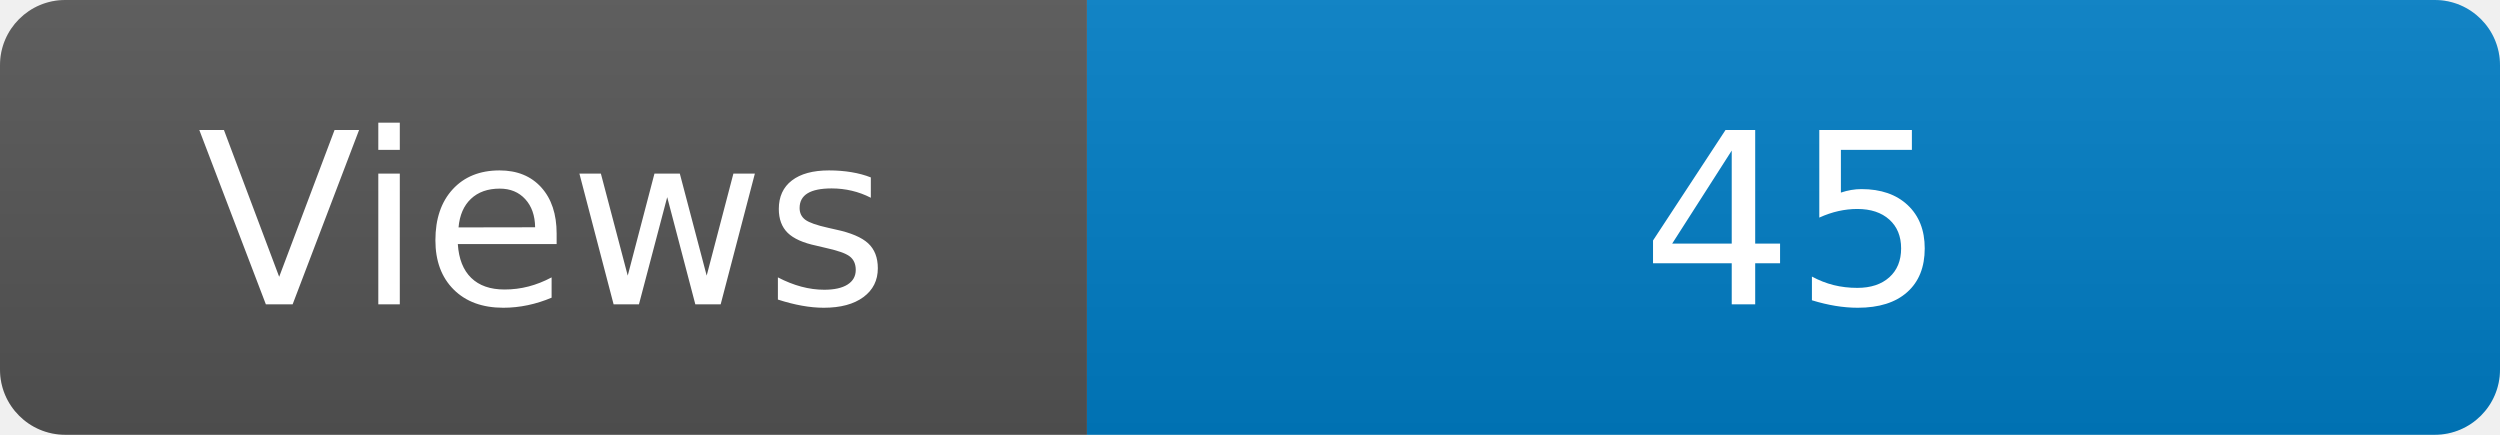
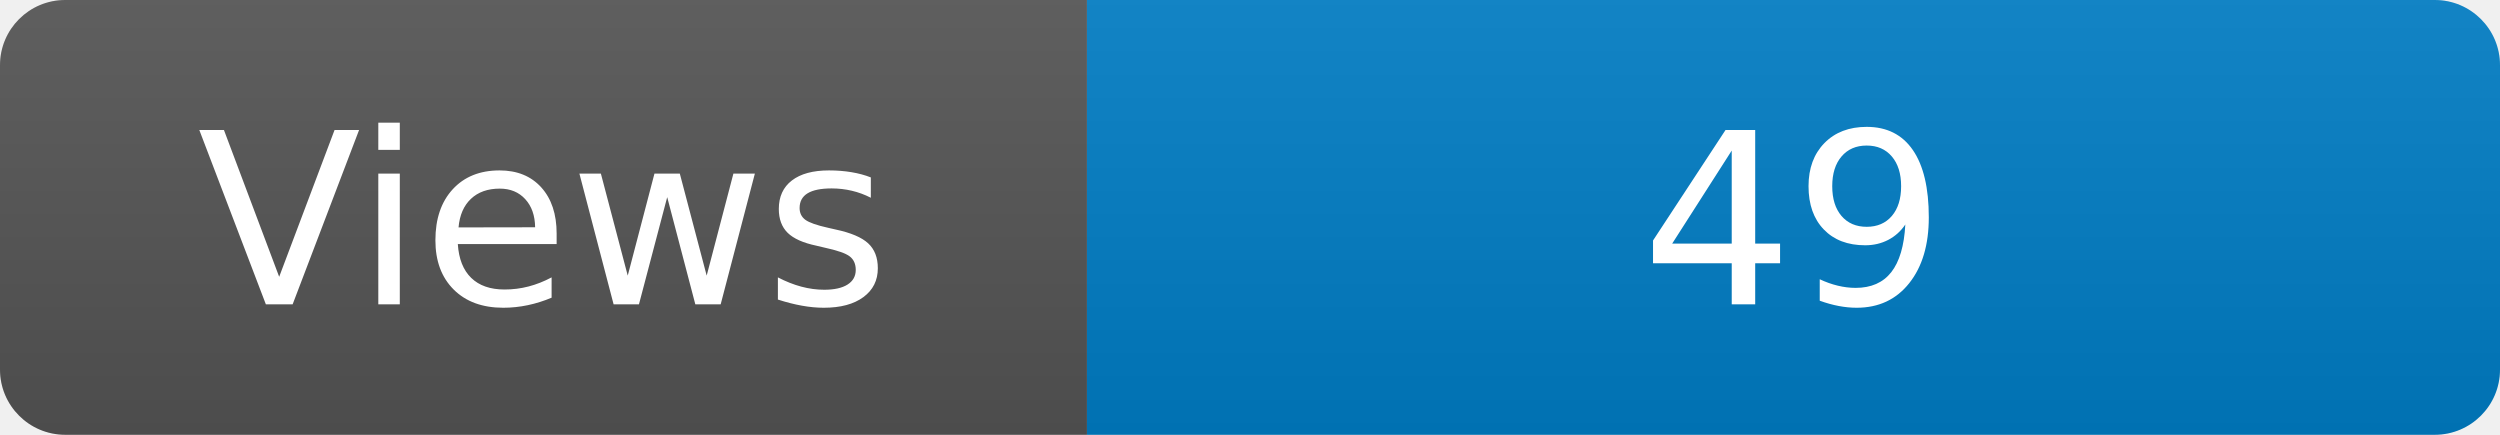
<svg xmlns="http://www.w3.org/2000/svg" width="115" height="20" role="img" aria-label="Maintained?: yes">
  <linearGradient id="s" x2="0" y2="100%">
    <stop offset="0" stop-color="#bbb" stop-opacity=".1" />
    <stop offset="1" stop-opacity=".1" />
  </linearGradient>
  <clipPath id="r">
    <rect width="115" height="20" rx="3" fill="#fff" />
  </clipPath>
  <g clip-path="url(#r)">
    <rect width="50" height="20" fill="#555" />
    <rect x="50" width="160" height="20" fill="#007ec6" />
    <rect width="115" height="20" fill="url(#s)" />
  </g>
  <g fill="#fff" text-anchor="middle" font-family="Verdana,Geneva,DejaVu Sans,sans-serif" font-size="110">
    <text x="250" y="140" transform="scale(.1)" fill="#fff">Views</text>
-     <text x="825" y="140" transform="scale(.1)" fill="#fff">45</text>
+     <text x="825" y="140" transform="scale(.1)" fill="#fff">49</text>
  </g>
</svg>
